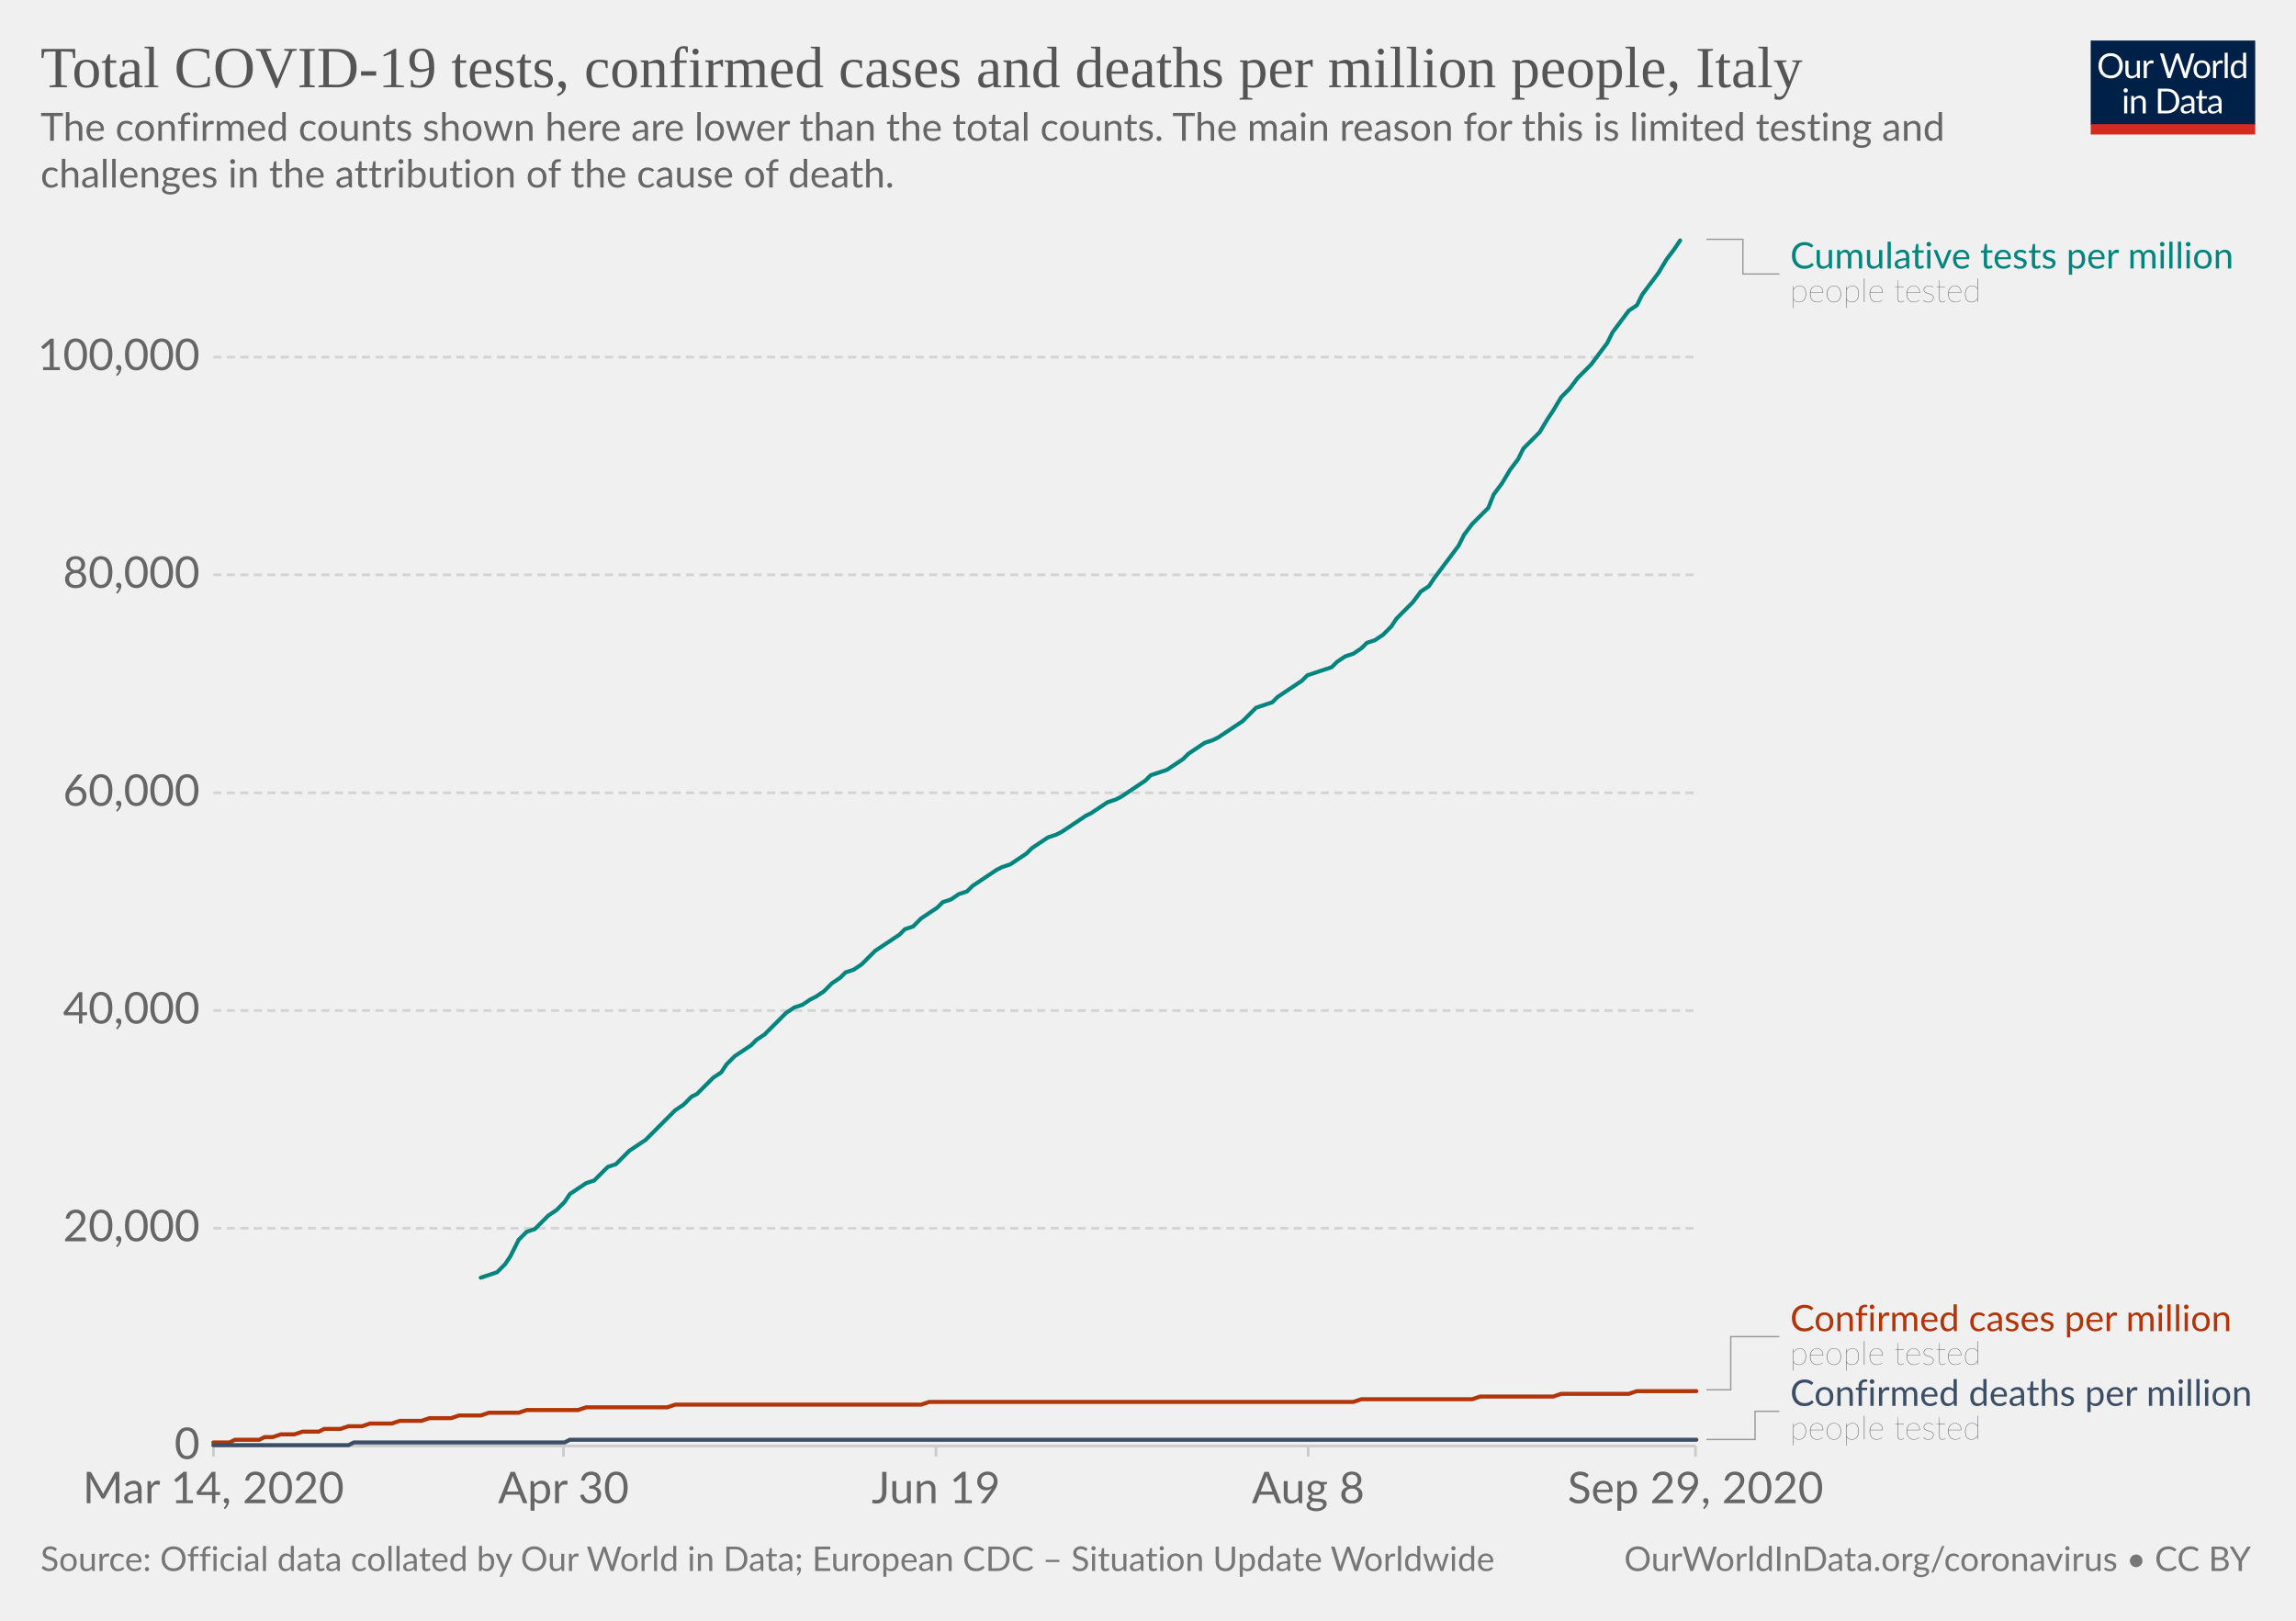
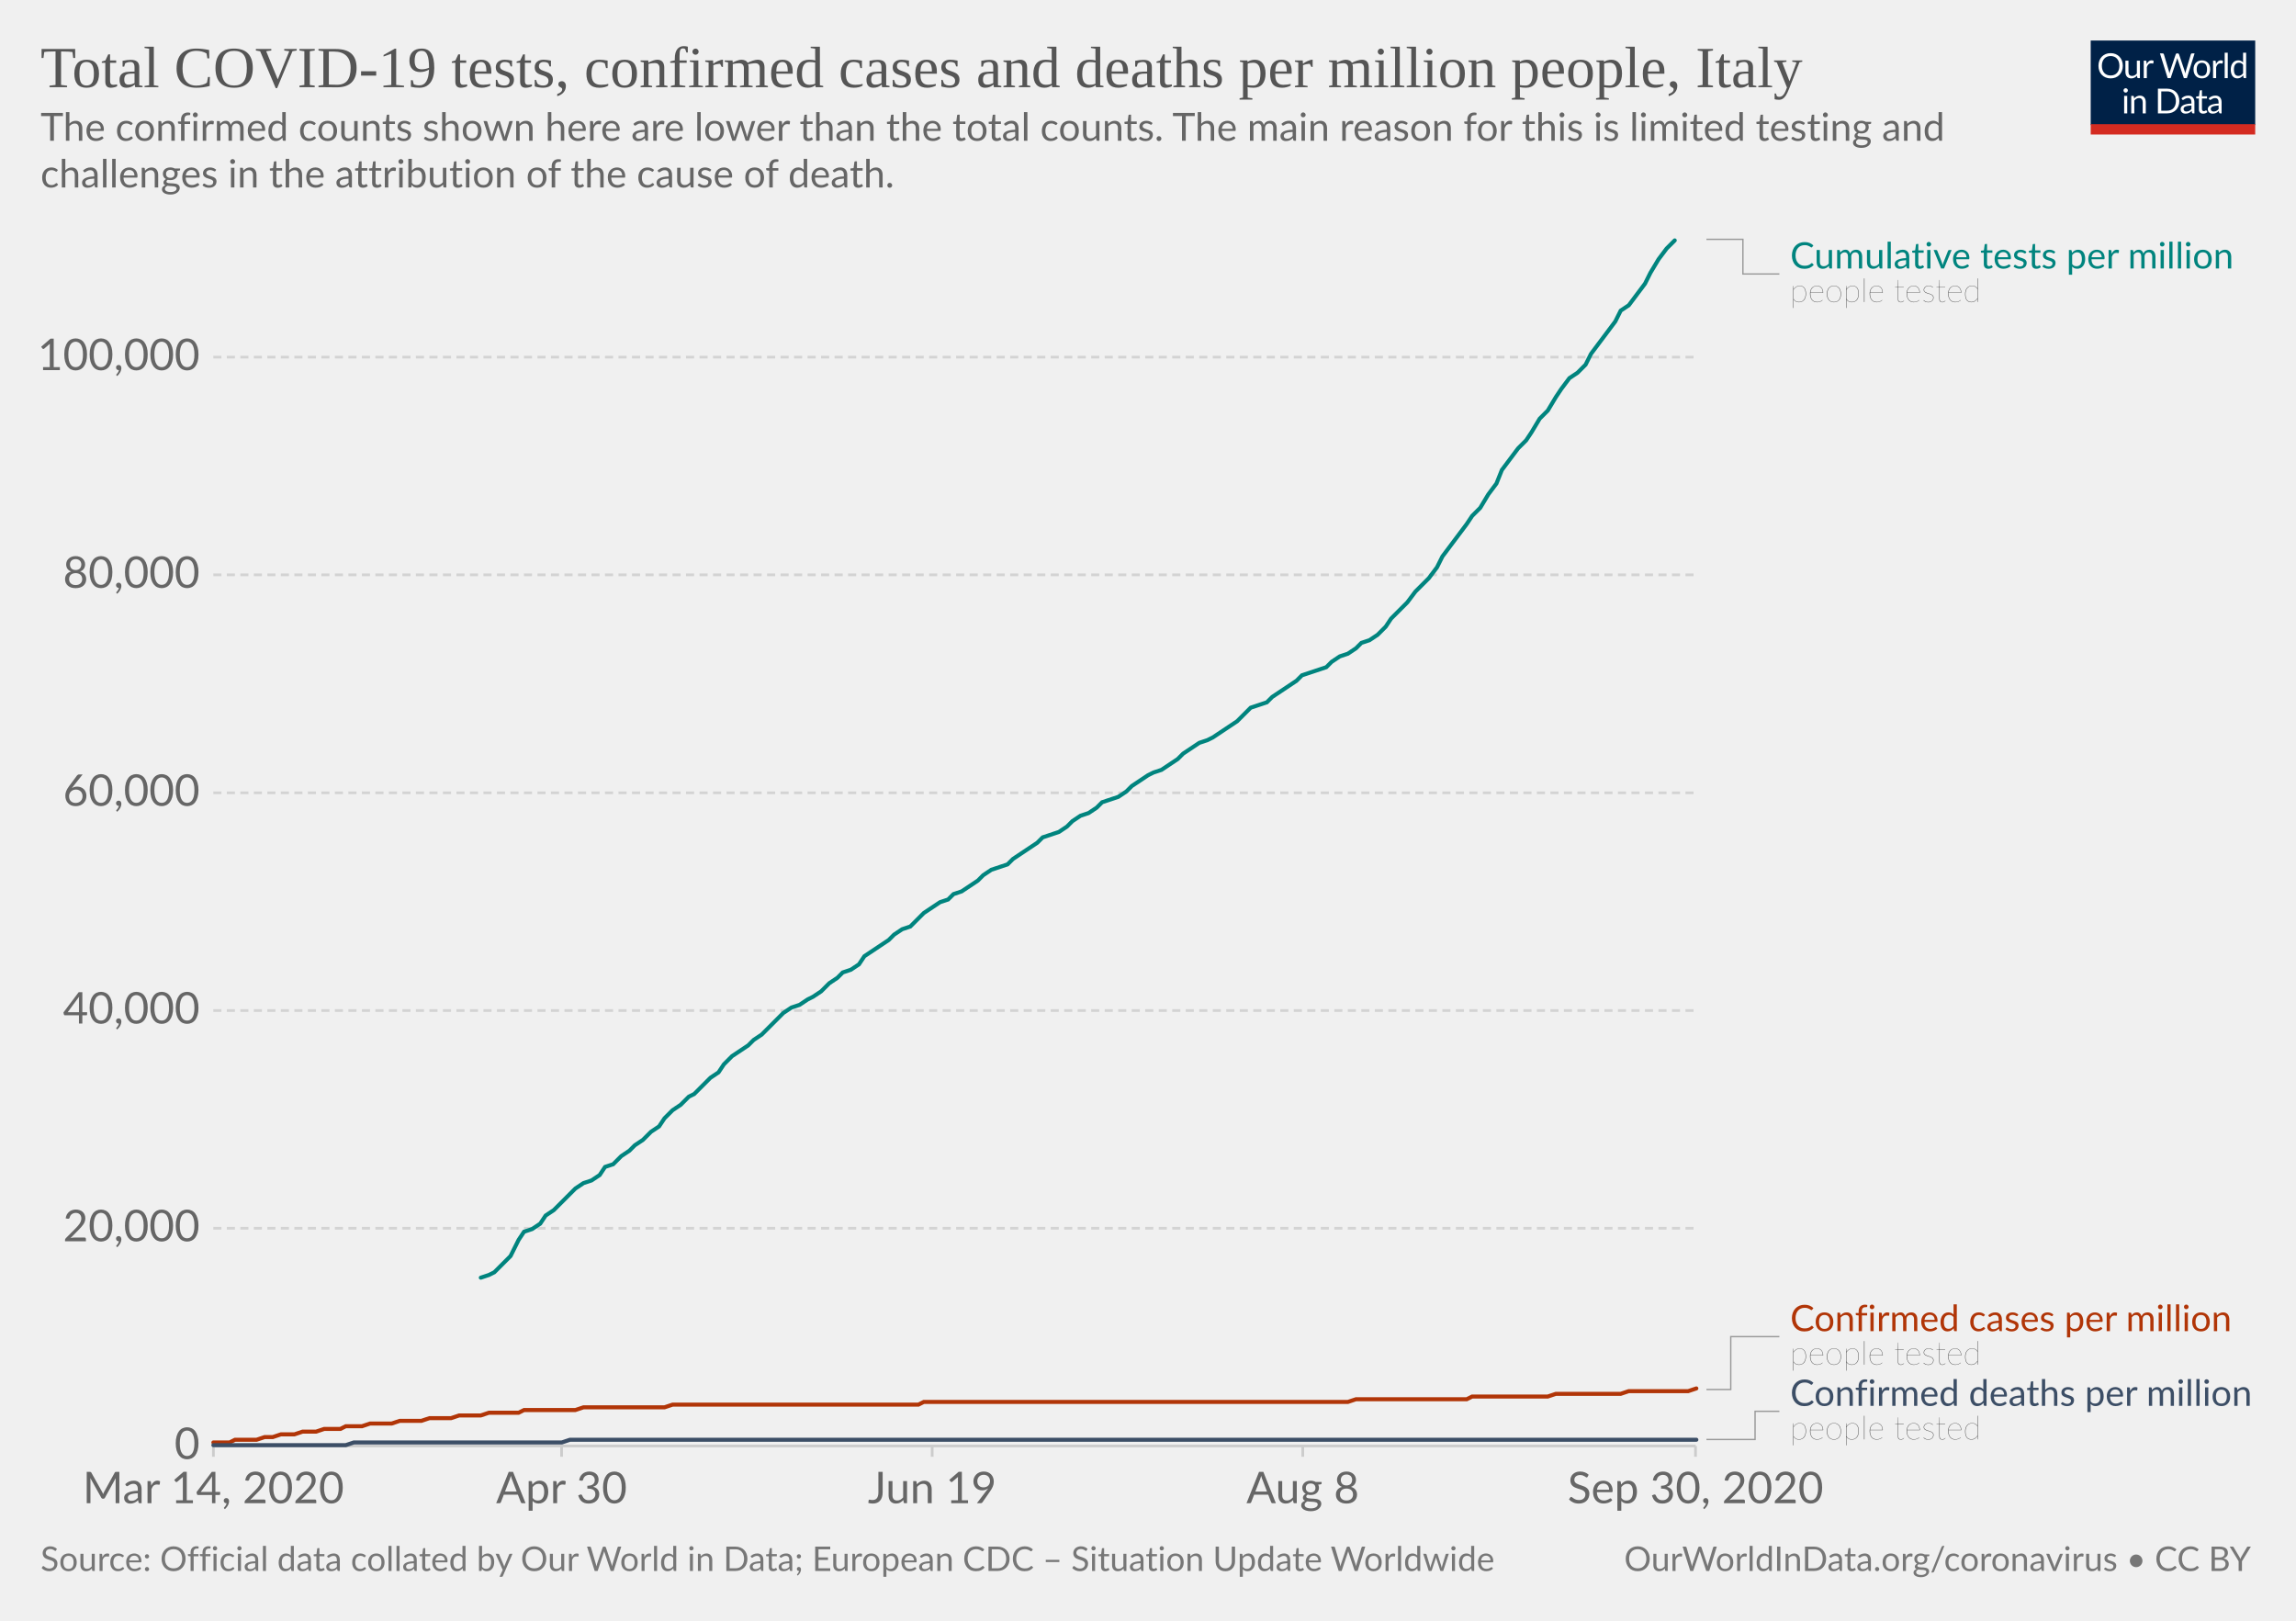
<svg xmlns="http://www.w3.org/2000/svg" version="1.1" style="background-color:#fff;-webkit-font-smoothing:antialiased" width="850" height="600" viewBox="0 0 850 600" font-family="Lato,'Helvetica Neue',Helvetica,Arial,sans-serif" font-size="18" text-rendering="optimizeLegibility">
  <g class="HeaderView">
    <g transform="matrix(.29 0 0 .29 774 15)">
      <svg width="210" height="120" viewBox="0 0 210 120" fill="none">
        <g clip-path="url(#clip0)">
          <path d="M0 0h210v107.89H0V0z" fill="#002147" />
          <path d="M40.98 32.25c0 2.36-.38 4.53-1.12 6.51a14.26 14.26 0 01-8.1 8.4c-1.9.78-4.02 1.17-6.34 1.17a16.6 16.6 0 01-6.33-1.17 14.31 14.31 0 01-8.08-8.4 18.29 18.29 0 01-1.12-6.51c0-2.36.38-4.53 1.12-6.5a14.32 14.32 0 018.07-8.44c1.92-.8 4.03-1.19 6.34-1.19 2.32 0 4.43.4 6.34 1.19 1.92.8 3.56 1.9 4.93 3.34a14.87 14.87 0 013.17 5.1 18.1 18.1 0 011.12 6.5zm-4.38 0c0-1.94-.26-3.68-.8-5.22a10.91 10.91 0 00-2.24-3.89 9.68 9.68 0 00-3.52-2.46 11.95 11.95 0 00-4.62-.86c-1.68 0-3.21.28-4.6.86a9.88 9.88 0 00-3.54 2.46 10.91 10.91 0 00-2.24 3.9c-.53 1.53-.8 3.27-.8 5.2 0 1.94.27 3.68.8 5.22a11.17 11.17 0 002.24 3.9 10.01 10.01 0 003.55 2.44c1.38.56 2.9.83 4.6.83 1.7 0 3.24-.27 4.61-.83a9.8 9.8 0 003.52-2.44 11.17 11.17 0 002.25-3.9c.53-1.54.8-3.28.8-5.21zm26.22-6.54V48H60.5c-.56 0-.9-.27-1.05-.81l-.31-2.4a12.45 12.45 0 01-3.26 2.6c-1.2.64-2.58.96-4.13.96-1.22 0-2.3-.2-3.24-.6a6.52 6.52 0 01-2.33-1.7 7.37 7.37 0 01-1.43-2.67c-.3-1.04-.46-2.2-.46-3.45V25.7h3.91v14.22c0 1.68.38 2.99 1.15 3.91.77.93 1.96 1.39 3.54 1.39 1.16 0 2.24-.27 3.23-.82a10.42 10.42 0 002.8-2.28V25.7h3.91zm8.61 4.47a9.94 9.94 0 012.6-3.56 5.64 5.64 0 013.76-1.3c.47 0 .92.05 1.34.15.44.1.83.27 1.17.49l-.3 2.92c-.09.37-.3.55-.66.55-.2 0-.5-.04-.9-.13a6.21 6.21 0 00-3.24.18c-.54.2-1.03.5-1.47.92-.42.4-.81.9-1.17 1.5-.33.58-.64 1.26-.92 2.02V48H67.7V25.71h2.25c.42 0 .72.08.88.25.16.16.27.44.33.83l.26 3.39zm61.16-13.7L122.75 48h-3.82l-7.99-24.05a21.95 21.95 0 01-.42-1.58 38.36 38.36 0 01-.44 1.58L102.05 48h-3.83L88.4 16.47h3.54c.38 0 .7.1.95.29.26.2.43.43.5.73l6.52 21.9c.1.4.2.83.28 1.28.1.46.2.94.29 1.46l.3-1.46c.12-.47.25-.9.38-1.27l7.41-21.91c.1-.25.26-.48.51-.69.27-.22.58-.33.95-.33h1.23c.38 0 .69.1.92.29.24.2.41.43.53.73l7.4 21.9a28.4 28.4 0 01.68 2.62 29.52 29.52 0 01.52-2.61l6.54-21.91c.07-.27.23-.5.48-.7.27-.21.58-.32.95-.32h3.32zm9.35 8.88c1.63 0 3.1.27 4.4.82a9.43 9.43 0 015.46 5.94c.5 1.4.74 2.98.74 4.73 0 1.76-.25 3.34-.74 4.75a9.43 9.43 0 01-5.46 5.92c-1.3.52-2.77.79-4.4.79-1.64 0-3.12-.27-4.44-.8a9.42 9.42 0 01-3.35-2.3c-.92-1-1.63-2.2-2.13-3.61-.49-1.41-.73-3-.73-4.75s.24-3.33.73-4.73c.5-1.43 1.2-2.64 2.13-3.63a9.4 9.4 0 013.35-2.31c1.32-.55 2.8-.82 4.44-.82zm0 19.89c2.2 0 3.84-.73 4.93-2.2 1.08-1.48 1.63-3.54 1.63-6.18 0-2.66-.55-4.72-1.63-6.2-1.09-1.49-2.73-2.23-4.93-2.23-1.12 0-2.09.2-2.93.57a5.7 5.7 0 00-2.06 1.65 7.5 7.5 0 00-1.24 2.67c-.26 1.04-.4 2.22-.4 3.54 0 2.64.55 4.7 1.64 6.18 1.1 1.47 2.76 2.2 4.99 2.2zm17.97-15.07a9.94 9.94 0 012.6-3.56 5.64 5.64 0 013.76-1.3c.47 0 .91.05 1.34.15.44.1.83.27 1.16.49l-.28 2.92c-.09.37-.31.55-.66.55-.2 0-.5-.04-.9-.13a6.2 6.2 0 00-3.24.18c-.54.2-1.03.5-1.47.92-.43.4-.82.9-1.17 1.5a13.1 13.1 0 00-.92 2.02V48h-3.94V25.71h2.24c.43 0 .72.08.88.25.17.16.28.44.33.83l.27 3.39zm15.04-14.59V48h-3.92V15.6h3.92zm19.55 15.43a6.22 6.22 0 00-2.38-2.05 6.7 6.7 0 00-2.86-.6c-2.07 0-3.66.75-4.77 2.23-1.12 1.48-1.68 3.6-1.68 6.33 0 1.46.13 2.7.38 3.74a7.29 7.29 0 001.1 2.56 4.35 4.35 0 001.78 1.45c.7.3 1.5.46 2.4.46 1.29 0 2.41-.3 3.36-.88a9.6 9.6 0 002.67-2.49V31.02zm3.91-15.43V48h-2.33c-.56 0-.9-.27-1.06-.81l-.35-2.71a12.13 12.13 0 01-3.25 2.77 8.28 8.28 0 01-4.23 1.06 7.31 7.31 0 01-6.14-2.9c-.73-.96-1.3-2.15-1.69-3.57a18.35 18.35 0 01.07-9.48 11.29 11.29 0 011.89-3.7 8.7 8.7 0 017.06-3.34 7.96 7.96 0 016.12 2.62V15.59h3.91zM46.61 70.71V93H42.7V70.71h3.91zm.84-7c0 .39-.08.75-.24 1.09a2.81 2.81 0 01-1.52 1.47 2.67 2.67 0 01-2.16 0 2.9 2.9 0 01-1.45-1.47 2.67 2.67 0 010-2.16c.15-.35.35-.65.6-.9.25-.27.53-.47.85-.62a2.67 2.67 0 012.16 0c.35.15.65.35.9.62.27.25.47.55.62.9.16.34.24.7.24 1.08zm7.97 10.24c.49-.54 1-1.04 1.54-1.48a9.85 9.85 0 013.66-1.84 8.96 8.96 0 015.43.35c.94.4 1.72.97 2.33 1.71a7.36 7.36 0 011.43 2.67c.32 1.04.49 2.19.49 3.45V93h-3.94V78.81c0-1.69-.4-3-1.17-3.92-.76-.93-1.93-1.4-3.5-1.4a6.6 6.6 0 00-3.25.83c-1 .56-1.92 1.31-2.77 2.27V93h-3.94V70.71h2.35c.56 0 .9.28 1.04.82l.3 2.42zm57.7 3.3c0 2.36-.37 4.5-1.11 6.44a14.3 14.3 0 01-3.17 4.98 14.1 14.1 0 01-4.93 3.2c-1.9.76-4.02 1.13-6.33 1.13H85.8V61.47h11.77c2.31 0 4.42.39 6.33 1.15a13.8 13.8 0 018.1 8.18 17.75 17.75 0 011.12 6.45zm-4.37 0c0-1.94-.26-3.67-.8-5.2a10.94 10.94 0 00-2.23-3.87 9.57 9.57 0 00-3.53-2.42 12.23 12.23 0 00-4.61-.83h-7.5v24.62h7.5c1.7 0 3.24-.28 4.61-.84a9.7 9.7 0 003.53-2.4 10.94 10.94 0 002.24-3.87c.53-1.53.8-3.26.8-5.2zm19.8 5.72c-1.8.06-3.34.2-4.62.44-1.26.22-2.3.51-3.1.88-.8.36-1.37.8-1.74 1.3-.35.5-.53 1.05-.53 1.67 0 .58.1 1.1.3 1.52a3 3 0 00.76 1.05c.34.27.73.46 1.17.6.45.11.94.17 1.45.17a7.28 7.28 0 003.5-.81 11.95 11.95 0 002.82-2.2v-4.62zm-12.65-9.11a12.73 12.73 0 013.98-2.66c1.43-.59 3-.88 4.73-.88 1.25 0 2.36.2 3.33.61a6.81 6.81 0 013.94 4.38c.33 1.04.5 2.19.5 3.43V93h-1.74a1.8 1.8 0 01-.88-.18c-.2-.13-.36-.38-.48-.74l-.44-2.12c-.59.55-1.16 1.03-1.72 1.46a9.48 9.48 0 01-3.74 1.7c-.69.15-1.46.23-2.3.23-.87 0-1.69-.12-2.45-.35a5.34 5.34 0 01-3.34-2.93 6.64 6.64 0 01-.49-2.64c0-.88.25-1.72.73-2.53a6.33 6.33 0 012.35-2.17c1.09-.63 2.5-1.15 4.25-1.54 1.75-.41 3.89-.65 6.42-.7v-1.75c0-1.73-.37-3.03-1.12-3.91-.75-.9-1.84-1.34-3.28-1.34-.97 0-1.78.12-2.44.37-.64.23-1.2.5-1.7.81l-1.23.82c-.33.23-.67.35-1 .35-.27 0-.5-.07-.69-.2a2.1 2.1 0 01-.48-.53l-.7-1.25zm27.67 19.5c-1.76 0-3.12-.5-4.07-1.48-.94-.98-1.41-2.4-1.41-4.25V74h-2.68a.9.9 0 01-.6-.2c-.16-.14-.24-.36-.24-.66v-1.56l3.65-.46.9-6.89a.9.9 0 01.29-.52.88.88 0 01.62-.22H142v7.67h6.44V74H142v13.38c0 .94.22 1.63.68 2.09.45.45 1.04.68 1.76.68a3.21 3.21 0 001.85-.53l.55-.35c.16-.12.3-.18.41-.18.2 0 .4.13.55.38l1.15 1.87a7.45 7.45 0 01-2.44 1.5c-.96.35-1.94.52-2.95.52zm19.68-10.4c-1.8.07-3.34.21-4.62.45-1.26.22-2.3.51-3.1.88-.8.36-1.37.8-1.74 1.3-.35.5-.53 1.05-.53 1.67 0 .58.1 1.1.3 1.52.18.42.44.77.76 1.05.34.27.73.46 1.17.6.45.11.94.17 1.45.17a7.3 7.3 0 003.5-.81 12.04 12.04 0 002.82-2.2v-4.62zm-12.65-9.1a12.72 12.72 0 013.99-2.66c1.42-.59 3-.88 4.72-.88 1.25 0 2.36.2 3.33.61a6.81 6.81 0 013.94 4.38c.33 1.04.5 2.19.5 3.43V93h-1.74a1.8 1.8 0 01-.88-.18c-.2-.13-.36-.38-.48-.74l-.44-2.12c-.59.55-1.16 1.03-1.72 1.46a9.48 9.48 0 01-3.74 1.7c-.69.15-1.46.23-2.3.23-.87 0-1.69-.12-2.45-.35a5.33 5.33 0 01-3.34-2.93 6.62 6.62 0 01-.49-2.64c0-.88.25-1.72.73-2.53a6.33 6.33 0 012.35-2.17c1.09-.63 2.5-1.15 4.25-1.54a31.2 31.2 0 016.42-.7v-1.75c0-1.73-.37-3.03-1.12-3.91-.75-.9-1.84-1.34-3.28-1.34-.97 0-1.78.12-2.44.37-.64.23-1.2.5-1.7.81-.46.3-.87.57-1.22.82-.34.23-.68.35-1.02.35-.26 0-.49-.07-.68-.2a1.88 1.88 0 01-.48-.53l-.7-1.25z" fill="#fff" />
          <path fill="#D42B21" d="M0 106.79h210V120H0z" />
        </g>
        <defs>
          <clipPath id="clip0">
            <path fill="#fff" d="M0 0h210v120H0z" />
          </clipPath>
        </defs>
      </svg>
    </g>
    <a href="https://ourworldindata.org/grapher/covid-tests-cases-deaths-per-million?time=2020-03-14..latest" target="_blank" font-family="&quot;Playfair Display&quot;,Georgia,&quot;Times New Roman&quot;,serif">
      <text font-size="21.6" x="15" y="32.3" fill="#555">
        <tspan x="15" y="32.28">Total COVID-19 tests, confirmed cases and deaths per million people, Italy</tspan>
      </text>
    </a>
    <text font-size="14.4" x="15" y="52.1" fill="#666">
      <tspan x="15" y="52.12">The confirmed counts shown here are lower than the total counts. The main reason for this is limited testing and</tspan>
      <tspan x="15" y="69.4">challenges in the attribution of the cause of death.</tspan>
    </text>
  </g>
  <g class="LineChart">
    <defs>
      <clipPath id="a">
        <path d="M68.97 0h830v935.8h-830z" />
      </clipPath>
    </defs>
    <g class="DualAxisView">
      <g class="HorizontalAxis">
-         <path stroke="#ccc" d="M79 535.3v4M208.6 535.3v4M346.5 535.3v4M484.3 535.3v4M627.7 535.3v4" />
+         <path stroke="#ccc" d="M79 535.3v4M207.9 535.3v4M345.1 535.3v4M482.3 535.3v4M627.7 535.3v4" />
        <text x="79" y="556.5" fill="#666" text-anchor="middle" font-size="16.2">Mar 14, 2020</text>
-         <text x="208.6" y="556.5" fill="#666" text-anchor="middle" font-size="16.2">Apr 30</text>
-         <text x="346.5" y="556.5" fill="#666" text-anchor="middle" font-size="16.2">Jun 19</text>
-         <text x="484.3" y="556.5" fill="#666" text-anchor="middle" font-size="16.2">Aug 8</text>
-         <text x="627.7" y="556.5" fill="#666" text-anchor="middle" font-size="16.2">Sep 29, 2020</text>
+         <text x="207.9" y="556.5" fill="#666" text-anchor="middle" font-size="16.2">Apr 30</text>
+         <text x="345.1" y="556.5" fill="#666" text-anchor="middle" font-size="16.2">Jun 19</text>
+         <text x="482.3" y="556.5" fill="#666" text-anchor="middle" font-size="16.2">Aug 8</text>
+         <text x="627.7" y="556.5" fill="#666" text-anchor="middle" font-size="16.2">Sep 30, 2020</text>
      </g>
      <g class="VerticalAxis" fill="#666" dominant-baseline="middle" text-anchor="end" font-size="16.2">
        <text x="73.97" y="535.3">0</text>
        <text x="73.97" y="454.7">20,000</text>
        <text x="73.97" y="374.1">40,000</text>
        <text x="73.97" y="293.5">60,000</text>
        <text x="73.97" y="212.8">80,000</text>
        <text x="73.97" y="132.2">100,000</text>
      </g>
      <g class="AxisGridLines horizontalLines">
        <path stroke="#ccc" d="M78.97 535.3h548.77" />
        <path stroke="#d3d3d3" stroke-dasharray="3,2" d="M78.97 454.7h548.77M78.97 374.1h548.77M78.97 293.5h548.77M78.97 212.8h548.77M78.97 132.2h548.77" />
      </g>
    </g>
    <g clip-path="url(#a)">
      <g class="LineLabels" cursor="default">
        <g class="legendMark">
          <g class="indicator">
            <path d="M631.74 88.6h13.5v12.83h13.5" stroke="#999" stroke-width=".5" fill="none" />
          </g>
          <text font-size="13.5" x="662.7" y="99.4" fill="#00847E">
            <tspan x="662.74" y="99.4">Cumulative tests per million</tspan>
          </text>
          <text font-size="12.15" x="662.7" y="111.8" fill="#333" class="textAnnotation" font-weight="lighter">
            <tspan x="662.74" y="111.82">people tested</tspan>
          </text>
        </g>
        <g class="legendMark">
          <g class="indicator">
-             <path d="M631.74 514.5h9v-19.68h18" stroke="#999" stroke-width=".5" fill="none" />
+             <path d="M631.74 514.4h9v-19.58h18" stroke="#999" stroke-width=".5" fill="none" />
          </g>
          <text font-size="13.5" x="662.7" y="492.8" fill="#B13507">
            <tspan x="662.74" y="492.8">Confirmed cases per million</tspan>
          </text>
          <text font-size="12.15" x="662.7" y="505.2" fill="#333" class="textAnnotation" font-weight="lighter">
            <tspan x="662.74" y="505.22">people tested</tspan>
          </text>
        </g>
        <g class="legendMark">
          <g class="indicator">
            <path d="M631.74 532.9h18v-10.43h9" stroke="#999" stroke-width=".5" fill="none" />
          </g>
          <text font-size="13.5" x="662.7" y="520.4" fill="#3C4E66">
            <tspan x="662.74" y="520.45">Confirmed deaths per million</tspan>
          </text>
          <text font-size="12.15" x="662.7" y="532.9" fill="#333" class="textAnnotation" font-weight="lighter">
            <tspan x="662.74" y="532.87">people tested</tspan>
          </text>
        </g>
      </g>
      <g class="Lines">
        <g class="key-Italy_1">
-           <path stroke="#B13507" stroke-linecap="round" d="M79 534h6l2-1h9l2-1h3l3-1h5l3-1h6l2-1h6l3-1h5l3-1h8l3-1h8l3-1h8l3-1h8l3-1h11l3-1h19l3-1h30l3-1h91l3-1h157l3-1h41l3-1h27l3-1h25l3-1h22" fill="none" stroke-width="1.5" />
+           <path stroke="#B13507" stroke-linecap="round" d="M79 534h6l2-1h8l3-1h3l3-1h5l3-1h5l3-1h6l2-1h6l3-1h8l3-1h8l3-1h8l3-1h8l3-1h11l2-1h19l3-1h30l3-1h91l2-1h157l3-1h41l2-1h28l3-1h24l3-1h22l3-1" fill="none" stroke-width="1.5" />
        </g>
        <g class="key-Italy_2">
-           <path stroke="#3C4E66" stroke-linecap="round" d="M79 535h50l2-1h78l2-1h417" fill="none" stroke-width="1.5" />
+           <path stroke="#3C4E66" stroke-linecap="round" d="M79 535h49l3-1h77l3-1h417" fill="none" stroke-width="1.5" />
        </g>
        <g class="key-Italy_0">
-           <path stroke="#00847E" stroke-linecap="round" d="M178 473l3-1 3-1 3-3 2-3 3-6 3-3 3-1 2-2 3-3 3-2 3-3 2-3 3-2 3-2 3-1 2-2 3-3 3-1 3-3 2-2 3-2 3-2 3-3 2-2 3-3 3-3 3-2 3-3 2-1 3-3 3-3 3-2 2-3 3-3 3-2 3-2 2-2 3-2 3-3 3-3 2-2 3-2 3-1 3-2 2-1 3-2 3-3 3-2 2-2 3-1 3-2 3-3 2-2 3-2 3-2 3-2 2-2 3-1 3-3 3-2 3-2 2-2 3-1 3-2 3-1 2-2 3-2 3-2 3-2 2-1 3-1 3-2 3-2 2-2 3-2 3-2 3-1 2-1 3-2 3-2 3-2 2-1 3-2 3-2 3-1 2-1 3-2 3-2 3-2 2-2 3-1 3-1 3-2 3-2 2-2 3-2 3-2 3-1 2-1 3-2 3-2 3-2 2-2 3-3 3-1 3-1 2-2 3-2 3-2 3-2 2-2 3-1 3-1 3-1 2-2 3-2 3-1 3-2 2-2 3-1 3-2 3-3 2-3 3-3 3-3 3-4 3-2 2-3 3-4 3-4 3-4 2-4 3-4 3-3 3-3 2-5 3-4 3-5 3-4 2-4 3-3 3-3 3-5 2-3 3-5 3-3 3-4 2-2 3-3 3-4 3-4 2-4 3-4 3-4 3-2 2-4 3-4 3-4 3-5 3-4 2-3" fill="none" stroke-width="1.5" />
+           <path stroke="#00847E" stroke-linecap="round" d="M178 473l3-1 2-1 3-3 3-3 3-6 2-3 3-1 3-2 2-3 3-2 3-3 3-3 2-2 3-2 3-1 3-2 2-3 3-1 3-3 3-2 2-2 3-2 3-3 3-2 2-3 3-3 3-2 3-3 2-1 3-3 3-3 3-2 2-3 3-3 3-2 3-2 2-2 3-2 3-3 3-3 2-2 3-2 3-1 3-2 2-1 3-2 3-3 3-2 2-2 3-1 3-2 2-3 3-2 3-2 3-2 2-2 3-2 3-1 3-3 2-2 3-2 3-2 3-1 2-2 3-1 3-2 3-2 2-2 3-2 3-1 3-1 2-2 3-2 3-2 3-2 2-2 3-1 3-1 3-2 2-2 3-2 3-1 3-2 2-2 3-1 3-1 3-2 2-2 3-2 3-2 2-1 3-1 3-2 3-2 2-2 3-2 3-2 3-1 2-1 3-2 3-2 3-2 2-2 3-3 3-1 3-1 2-2 3-2 3-2 3-2 2-2 3-1 3-1 3-1 2-2 3-2 3-1 3-2 2-2 3-1 3-2 3-3 2-3 3-3 3-3 3-4 2-2 3-3 3-4 2-4 3-4 3-4 3-4 2-3 3-3 3-5 3-4 2-5 3-4 3-4 3-3 2-3 3-5 3-3 3-5 2-3 3-4 3-2 3-3 2-4 3-4 3-4 3-4 2-4 3-2 3-4 3-4 2-4 3-5 3-4 3-3" fill="none" stroke-width="1.5" />
        </g>
      </g>
    </g>
  </g>
  <g class="SourcesFooter" fill="#777">
    <g class="clickable" fill="#777">
      <text font-size="12.6" x="15" y="581.6">
        <tspan x="15" y="581.58">Source: Official data collated by Our World in Data; European CDC – Situation Update Worldwide</tspan>
      </text>
    </g>
    <text font-size="12.6" x="601.3" y="581.6">
      <tspan x="601.27" y="581.58">
        <a target="_blank" href="https://ourworldindata.org/coronavirus" fill="#777">OurWorldInData.org/coronavirus</a> • <a class="cclogo" href="http://creativecommons.org/licenses/by/4.0/deed.en_US" target="_blank" fill="#777">CC BY</a>
      </tspan>
    </text>
  </g>
</svg>
